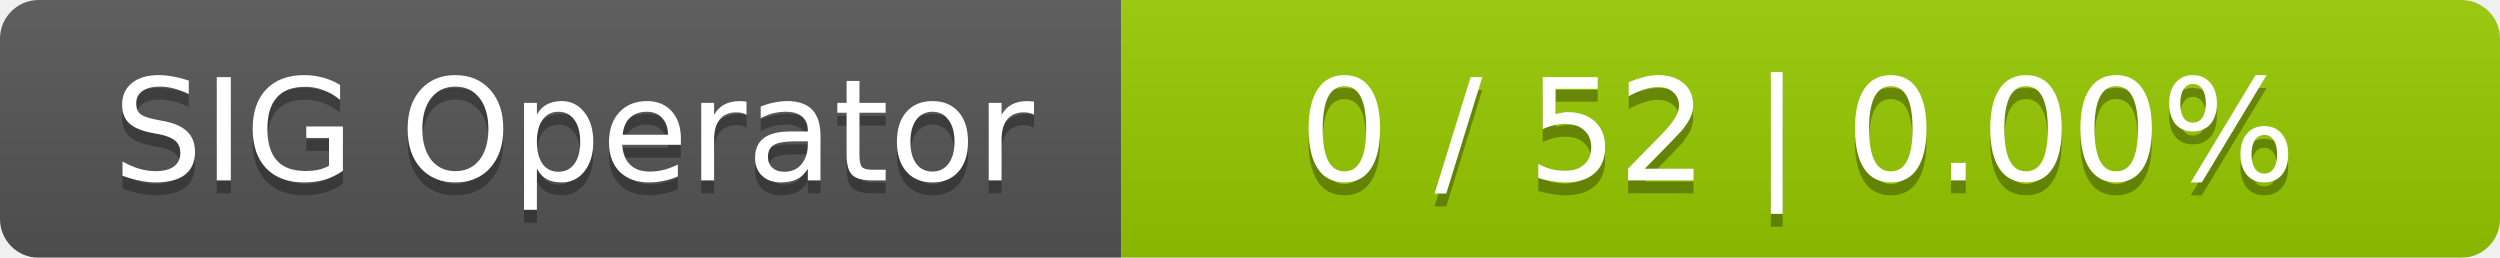
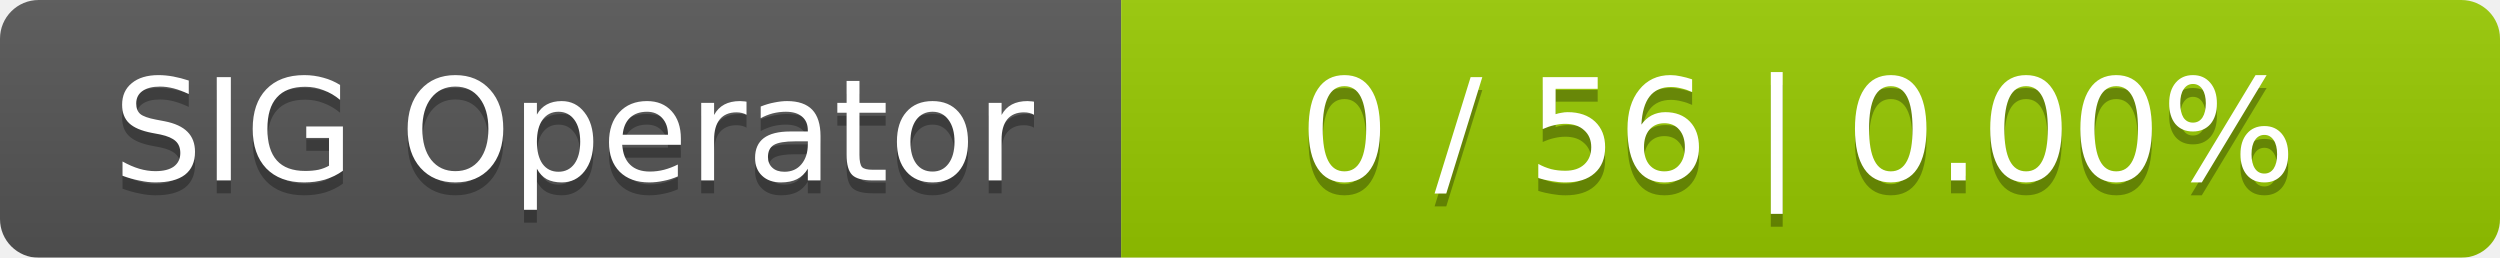
<svg xmlns="http://www.w3.org/2000/svg" width="194" height="20">
  <linearGradient id="smooth" x2="0" y2="100%">
    <stop offset="0" stop-color="#bbb" stop-opacity=".1" />
    <stop offset="1" stop-opacity=".1" />
  </linearGradient>
  <mask id="round">
    <rect width="194" height="20" rx="3" fill="#fff" />
  </mask>
  <g mask="url(#round)">
    <rect width="87" height="20" fill="#555" />
    <rect x="87" width="107" height="20" fill="#97ca00" />
    <rect width="194" height="20" fill="url(#smooth)" />
  </g>
  <g fill="#fff" text-anchor="middle" font-family="DejaVu Sans,Verdana,Geneva,sans-serif" font-size="11">
    <text x="44.5" y="15" fill="#010101" fill-opacity=".3">SIG Operator</text>
    <text x="44.5" y="14">SIG Operator</text>
-     <text x="139.5" y="15" fill="#010101" fill-opacity=".3">0 / 52    |    0.00%</text>
-     <text x="139.5" y="14">0 / 52    |    0.00%</text>
+     <text x="139.5" y="15" fill="#010101" fill-opacity=".3">0 / 56    |    0.00%</text>
+     <text x="139.5" y="14">0 / 56    |    0.00%</text>
  </g>
</svg>
